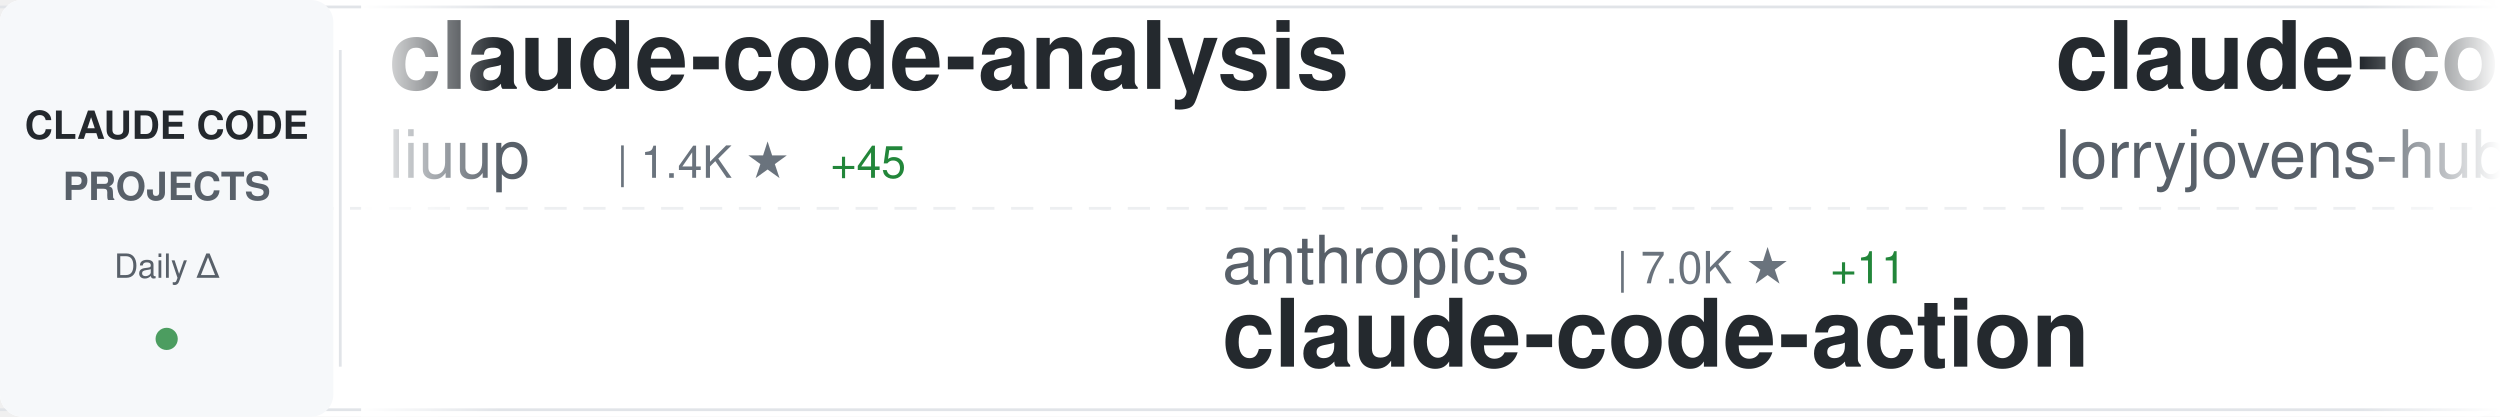
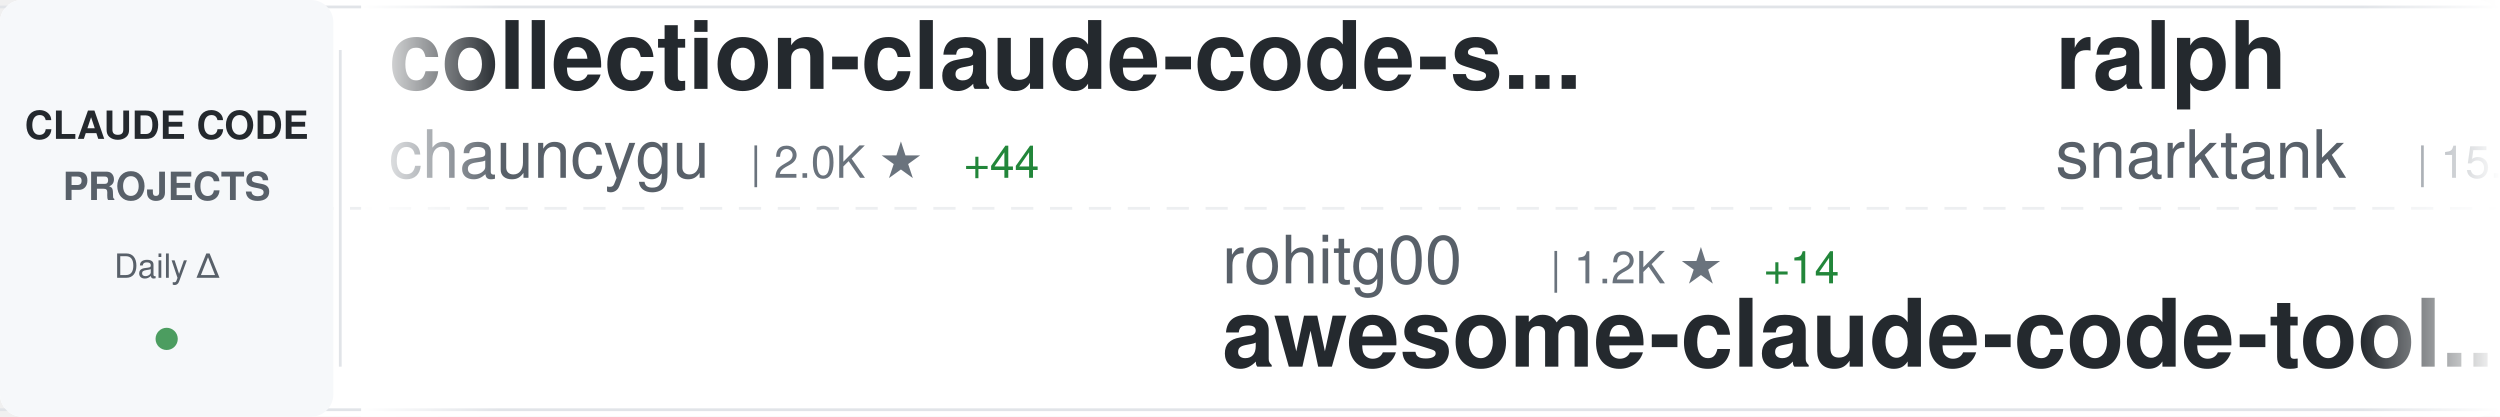
<svg xmlns="http://www.w3.org/2000/svg" width="900" height="150">
  <defs>
    <linearGradient id="awesomeLeftFade" x1="0%" y1="0%" x2="100%" y2="0%">
      <stop offset="0%" style="stop-color:#ffffff;stop-opacity:1" />
      <stop offset="100%" style="stop-color:#ffffff;stop-opacity:0" />
    </linearGradient>
    <linearGradient id="awesomeRightFade" x1="0%" y1="0%" x2="100%" y2="0%">
      <stop offset="0%" style="stop-color:#ffffff;stop-opacity:0" />
      <stop offset="100%" style="stop-color:#ffffff;stop-opacity:1" />
    </linearGradient>
  </defs>
  <rect width="900" height="150" fill="#ffffff" rx="8" />
  <rect x="0" y="2" width="900" height="1" fill="#e1e4e8" />
  <rect x="0" y="147" width="900" height="1" fill="#e1e4e8" />
  <line x1="0" y1="75" x2="900" y2="75" stroke="#e1e4e8" stroke-width="1" stroke-dasharray="8 6" opacity="0.6" />
  <rect x="0" y="0" width="120" height="150" fill="#f6f8fa" rx="8" />
  <text x="60" y="50" font-family="-apple-system, BlinkMacSystemFont, 'Segoe UI', Helvetica, Arial, sans-serif" font-size="14" font-weight="600" fill="#24292e" text-anchor="middle">CLAUDE CODE</text>
  <text x="60" y="72" font-family="-apple-system, BlinkMacSystemFont, 'Segoe UI', Helvetica, Arial, sans-serif" font-size="14" font-weight="600" fill="#586069" text-anchor="middle">PROJECTS</text>
  <text x="60" y="100" font-family="-apple-system, BlinkMacSystemFont, 'Segoe UI', Helvetica, Arial, sans-serif" font-size="12" font-weight="500" fill="#586069" text-anchor="middle">Daily Δ</text>
  <circle cx="60" cy="122" r="4" fill="#22863a" opacity="0.8" />
  <rect x="122" y="18" width="1" height="114" fill="#e1e4e8" />
  <clipPath id="awesomeTickerClip">
    <rect x="130" y="0" width="770" height="150" />
  </clipPath>
  <g clip-path="url(#awesomeTickerClip)">
    <g id="awesomeTickerItems">
      <animateTransform attributeName="transform" attributeType="XML" type="translate" from="0 0" to="-3000 0" dur="54s" repeatCount="indefinite" />
      <g transform="translate(0, 0)">
-         <text x="140" y="32" font-family="-apple-system, BlinkMacSystemFont, 'Segoe UI', Helvetica, Arial, sans-serif" font-size="34" font-weight="600" fill="#24292e">claude-code-analysis</text>
-         <text x="140" y="64" font-family="-apple-system, BlinkMacSystemFont, 'Segoe UI', Helvetica, Arial, sans-serif" font-size="24" font-weight="400" fill="#586069">liuup</text>
-         <text x="222" y="64" font-family="-apple-system, BlinkMacSystemFont, 'Segoe UI', Helvetica, Arial, sans-serif" font-size="16" font-weight="500" fill="#6a737d">| 1.4K ★</text>
-         <text x="299" y="64" font-family="-apple-system, BlinkMacSystemFont, 'Segoe UI', Helvetica, Arial, sans-serif" font-size="16" font-weight="500" fill="#22863a"> +45</text>
+         <text x="140" y="32" font-family="-apple-system, BlinkMacSystemFont, 'Segoe UI', Helvetica, Arial, sans-serif" font-size="34" font-weight="600" fill="#24292e">collection-claude-code-s...</text>
+         <text x="140" y="64" font-family="-apple-system, BlinkMacSystemFont, 'Segoe UI', Helvetica, Arial, sans-serif" font-size="24" font-weight="400" fill="#586069">chauncygu</text>
+         <text x="270" y="64" font-family="-apple-system, BlinkMacSystemFont, 'Segoe UI', Helvetica, Arial, sans-serif" font-size="16" font-weight="500" fill="#6a737d">| 2.0K ★</text>
+         <text x="347" y="64" font-family="-apple-system, BlinkMacSystemFont, 'Segoe UI', Helvetica, Arial, sans-serif" font-size="16" font-weight="500" fill="#22863a"> +44</text>
      </g>
      <g transform="translate(300, 0)">
-         <text x="140" y="102" font-family="-apple-system, BlinkMacSystemFont, 'Segoe UI', Helvetica, Arial, sans-serif" font-size="24" font-weight="400" fill="#586069">anthropics</text>
-         <text x="282" y="102" font-family="-apple-system, BlinkMacSystemFont, 'Segoe UI', Helvetica, Arial, sans-serif" font-size="16" font-weight="500" fill="#6a737d">| 7.0K ★</text>
-         <text x="359" y="102" font-family="-apple-system, BlinkMacSystemFont, 'Segoe UI', Helvetica, Arial, sans-serif" font-size="16" font-weight="500" fill="#22863a"> +11</text>
-         <text x="140" y="132" font-family="-apple-system, BlinkMacSystemFont, 'Segoe UI', Helvetica, Arial, sans-serif" font-size="34" font-weight="600" fill="#24292e">claude-code-action</text>
+         <text x="140" y="102" font-family="-apple-system, BlinkMacSystemFont, 'Segoe UI', Helvetica, Arial, sans-serif" font-size="24" font-weight="400" fill="#586069">rohitg00</text>
+         <text x="258" y="102" font-family="-apple-system, BlinkMacSystemFont, 'Segoe UI', Helvetica, Arial, sans-serif" font-size="16" font-weight="500" fill="#6a737d">| 1.2K ★</text>
+         <text x="335" y="102" font-family="-apple-system, BlinkMacSystemFont, 'Segoe UI', Helvetica, Arial, sans-serif" font-size="16" font-weight="500" fill="#22863a"> +14</text>
+         <text x="140" y="132" font-family="-apple-system, BlinkMacSystemFont, 'Segoe UI', Helvetica, Arial, sans-serif" font-size="34" font-weight="600" fill="#24292e">awesome-claude-code-tool...</text>
      </g>
      <g transform="translate(600, 0)">
-         <text x="140" y="32" font-family="-apple-system, BlinkMacSystemFont, 'Segoe UI', Helvetica, Arial, sans-serif" font-size="34" font-weight="600" fill="#24292e">claude-code-rust</text>
-         <text x="140" y="64" font-family="-apple-system, BlinkMacSystemFont, 'Segoe UI', Helvetica, Arial, sans-serif" font-size="24" font-weight="400" fill="#586069">lorryjovens-hub</text>
-         <text x="342" y="64" font-family="-apple-system, BlinkMacSystemFont, 'Segoe UI', Helvetica, Arial, sans-serif" font-size="16" font-weight="500" fill="#6a737d">| 1.3K ★</text>
-         <text x="419" y="64" font-family="-apple-system, BlinkMacSystemFont, 'Segoe UI', Helvetica, Arial, sans-serif" font-size="16" font-weight="500" fill="#22863a"> +10</text>
+         <text x="140" y="32" font-family="-apple-system, BlinkMacSystemFont, 'Segoe UI', Helvetica, Arial, sans-serif" font-size="34" font-weight="600" fill="#24292e">ralph</text>
+         <text x="140" y="64" font-family="-apple-system, BlinkMacSystemFont, 'Segoe UI', Helvetica, Arial, sans-serif" font-size="24" font-weight="400" fill="#586069">snarktank</text>
+         <text x="270" y="64" font-family="-apple-system, BlinkMacSystemFont, 'Segoe UI', Helvetica, Arial, sans-serif" font-size="16" font-weight="500" fill="#6a737d">| 15.5K ★</text>
+         <text x="356" y="64" font-family="-apple-system, BlinkMacSystemFont, 'Segoe UI', Helvetica, Arial, sans-serif" font-size="16" font-weight="500" fill="#22863a"> +384</text>
      </g>
      <g transform="translate(900, 0)">
-         <text x="140" y="102" font-family="-apple-system, BlinkMacSystemFont, 'Segoe UI', Helvetica, Arial, sans-serif" font-size="24" font-weight="400" fill="#586069">centminmod</text>
-         <text x="282" y="102" font-family="-apple-system, BlinkMacSystemFont, 'Segoe UI', Helvetica, Arial, sans-serif" font-size="16" font-weight="500" fill="#6a737d">| 2.2K ★</text>
-         <text x="359" y="102" font-family="-apple-system, BlinkMacSystemFont, 'Segoe UI', Helvetica, Arial, sans-serif" font-size="16" font-weight="500" fill="#22863a"> +6</text>
-         <text x="140" y="132" font-family="-apple-system, BlinkMacSystemFont, 'Segoe UI', Helvetica, Arial, sans-serif" font-size="34" font-weight="600" fill="#24292e">my-claude-code-setup</text>
+         <text x="140" y="102" font-family="-apple-system, BlinkMacSystemFont, 'Segoe UI', Helvetica, Arial, sans-serif" font-size="24" font-weight="400" fill="#586069">jarmuine</text>
+         <text x="258" y="102" font-family="-apple-system, BlinkMacSystemFont, 'Segoe UI', Helvetica, Arial, sans-serif" font-size="16" font-weight="500" fill="#6a737d">| 2.0K ★</text>
+         <text x="335" y="102" font-family="-apple-system, BlinkMacSystemFont, 'Segoe UI', Helvetica, Arial, sans-serif" font-size="16" font-weight="500" fill="#22863a"> +12</text>
+         <text x="140" y="132" font-family="-apple-system, BlinkMacSystemFont, 'Segoe UI', Helvetica, Arial, sans-serif" font-size="34" font-weight="600" fill="#24292e">claude-code</text>
      </g>
      <g transform="translate(1200, 0)">
-         <text x="140" y="32" font-family="-apple-system, BlinkMacSystemFont, 'Segoe UI', Helvetica, Arial, sans-serif" font-size="34" font-weight="600" fill="#24292e">Claude-code</text>
-         <text x="140" y="64" font-family="-apple-system, BlinkMacSystemFont, 'Segoe UI', Helvetica, Arial, sans-serif" font-size="24" font-weight="400" fill="#586069">zstmfhy</text>
-         <text x="246" y="64" font-family="-apple-system, BlinkMacSystemFont, 'Segoe UI', Helvetica, Arial, sans-serif" font-size="16" font-weight="500" fill="#6a737d">| 191 ★</text>
-         <text x="314" y="64" font-family="-apple-system, BlinkMacSystemFont, 'Segoe UI', Helvetica, Arial, sans-serif" font-size="16" font-weight="500" fill="#22863a"> +1</text>
+         <text x="140" y="32" font-family="-apple-system, BlinkMacSystemFont, 'Segoe UI', Helvetica, Arial, sans-serif" font-size="34" font-weight="600" fill="#24292e">Claude-Code-Game-Studios</text>
+         <text x="140" y="64" font-family="-apple-system, BlinkMacSystemFont, 'Segoe UI', Helvetica, Arial, sans-serif" font-size="24" font-weight="400" fill="#586069">Donchitos</text>
+         <text x="270" y="64" font-family="-apple-system, BlinkMacSystemFont, 'Segoe UI', Helvetica, Arial, sans-serif" font-size="16" font-weight="500" fill="#6a737d">| 8.7K ★</text>
+         <text x="347" y="64" font-family="-apple-system, BlinkMacSystemFont, 'Segoe UI', Helvetica, Arial, sans-serif" font-size="16" font-weight="500" fill="#22863a"> +90</text>
      </g>
      <g transform="translate(1500, 0)">
-         <text x="140" y="102" font-family="-apple-system, BlinkMacSystemFont, 'Segoe UI', Helvetica, Arial, sans-serif" font-size="24" font-weight="400" fill="#586069">sugyan</text>
-         <text x="234" y="102" font-family="-apple-system, BlinkMacSystemFont, 'Segoe UI', Helvetica, Arial, sans-serif" font-size="16" font-weight="500" fill="#6a737d">| 1.0K ★</text>
-         <text x="311" y="102" font-family="-apple-system, BlinkMacSystemFont, 'Segoe UI', Helvetica, Arial, sans-serif" font-size="16" font-weight="500" fill="#22863a"> +1</text>
-         <text x="140" y="132" font-family="-apple-system, BlinkMacSystemFont, 'Segoe UI', Helvetica, Arial, sans-serif" font-size="34" font-weight="600" fill="#24292e">claude-code-webui</text>
+         <text x="140" y="102" font-family="-apple-system, BlinkMacSystemFont, 'Segoe UI', Helvetica, Arial, sans-serif" font-size="24" font-weight="400" fill="#586069">AICoderTudou</text>
+         <text x="306" y="102" font-family="-apple-system, BlinkMacSystemFont, 'Segoe UI', Helvetica, Arial, sans-serif" font-size="16" font-weight="500" fill="#6a737d">| 470 ★</text>
+         <text x="374" y="102" font-family="-apple-system, BlinkMacSystemFont, 'Segoe UI', Helvetica, Arial, sans-serif" font-size="16" font-weight="500" fill="#22863a"> +7</text>
+         <text x="140" y="132" font-family="-apple-system, BlinkMacSystemFont, 'Segoe UI', Helvetica, Arial, sans-serif" font-size="34" font-weight="600" fill="#24292e">claude-code-tudou</text>
      </g>
      <g transform="translate(1800, 0)">
-         <text x="140" y="32" font-family="-apple-system, BlinkMacSystemFont, 'Segoe UI', Helvetica, Arial, sans-serif" font-size="34" font-weight="600" fill="#24292e">claude_code_src</text>
-         <text x="140" y="64" font-family="-apple-system, BlinkMacSystemFont, 'Segoe UI', Helvetica, Arial, sans-serif" font-size="24" font-weight="400" fill="#586069">ponponon</text>
-         <text x="258" y="64" font-family="-apple-system, BlinkMacSystemFont, 'Segoe UI', Helvetica, Arial, sans-serif" font-size="16" font-weight="500" fill="#6a737d">| 2.1K ★</text>
-         <text x="335" y="64" font-family="-apple-system, BlinkMacSystemFont, 'Segoe UI', Helvetica, Arial, sans-serif" font-size="16" font-weight="500" fill="#22863a"> +9</text>
+         <text x="140" y="32" font-family="-apple-system, BlinkMacSystemFont, 'Segoe UI', Helvetica, Arial, sans-serif" font-size="34" font-weight="600" fill="#24292e">claude-code-guide</text>
+         <text x="140" y="64" font-family="-apple-system, BlinkMacSystemFont, 'Segoe UI', Helvetica, Arial, sans-serif" font-size="24" font-weight="400" fill="#586069">Cranot</text>
+         <text x="234" y="64" font-family="-apple-system, BlinkMacSystemFont, 'Segoe UI', Helvetica, Arial, sans-serif" font-size="16" font-weight="500" fill="#6a737d">| 2.6K ★</text>
+         <text x="311" y="64" font-family="-apple-system, BlinkMacSystemFont, 'Segoe UI', Helvetica, Arial, sans-serif" font-size="16" font-weight="500" fill="#22863a"> +13</text>
      </g>
      <g transform="translate(2100, 0)">
-         <text x="140" y="102" font-family="-apple-system, BlinkMacSystemFont, 'Segoe UI', Helvetica, Arial, sans-serif" font-size="24" font-weight="400" fill="#586069">shanraisshan</text>
-         <text x="306" y="102" font-family="-apple-system, BlinkMacSystemFont, 'Segoe UI', Helvetica, Arial, sans-serif" font-size="16" font-weight="500" fill="#6a737d">| 37.2K ★</text>
-         <text x="392" y="102" font-family="-apple-system, BlinkMacSystemFont, 'Segoe UI', Helvetica, Arial, sans-serif" font-size="16" font-weight="500" fill="#22863a"> +1.3K</text>
-         <text x="140" y="132" font-family="-apple-system, BlinkMacSystemFont, 'Segoe UI', Helvetica, Arial, sans-serif" font-size="34" font-weight="600" fill="#24292e">claude-code-best-practic...</text>
+         <text x="140" y="102" font-family="-apple-system, BlinkMacSystemFont, 'Segoe UI', Helvetica, Arial, sans-serif" font-size="24" font-weight="400" fill="#586069">liuup</text>
+         <text x="222" y="102" font-family="-apple-system, BlinkMacSystemFont, 'Segoe UI', Helvetica, Arial, sans-serif" font-size="16" font-weight="500" fill="#6a737d">| 1.4K ★</text>
+         <text x="299" y="102" font-family="-apple-system, BlinkMacSystemFont, 'Segoe UI', Helvetica, Arial, sans-serif" font-size="16" font-weight="500" fill="#22863a"> +41</text>
+         <text x="140" y="132" font-family="-apple-system, BlinkMacSystemFont, 'Segoe UI', Helvetica, Arial, sans-serif" font-size="34" font-weight="600" fill="#24292e">claude-code-analysis</text>
      </g>
      <g transform="translate(2400, 0)">
-         <text x="140" y="32" font-family="-apple-system, BlinkMacSystemFont, 'Segoe UI', Helvetica, Arial, sans-serif" font-size="34" font-weight="600" fill="#24292e">oh-my-claudecode</text>
-         <text x="140" y="64" font-family="-apple-system, BlinkMacSystemFont, 'Segoe UI', Helvetica, Arial, sans-serif" font-size="24" font-weight="400" fill="#586069">Yeachan-Heo</text>
-         <text x="294" y="64" font-family="-apple-system, BlinkMacSystemFont, 'Segoe UI', Helvetica, Arial, sans-serif" font-size="16" font-weight="500" fill="#6a737d">| 27.8K ★</text>
-         <text x="380" y="64" font-family="-apple-system, BlinkMacSystemFont, 'Segoe UI', Helvetica, Arial, sans-serif" font-size="16" font-weight="500" fill="#22863a"> +380</text>
+         <text x="140" y="32" font-family="-apple-system, BlinkMacSystemFont, 'Segoe UI', Helvetica, Arial, sans-serif" font-size="34" font-weight="600" fill="#24292e">claude-code-system-promp...</text>
+         <text x="140" y="64" font-family="-apple-system, BlinkMacSystemFont, 'Segoe UI', Helvetica, Arial, sans-serif" font-size="24" font-weight="400" fill="#586069">Piebald-AI</text>
+         <text x="282" y="64" font-family="-apple-system, BlinkMacSystemFont, 'Segoe UI', Helvetica, Arial, sans-serif" font-size="16" font-weight="500" fill="#6a737d">| 8.6K ★</text>
+         <text x="359" y="64" font-family="-apple-system, BlinkMacSystemFont, 'Segoe UI', Helvetica, Arial, sans-serif" font-size="16" font-weight="500" fill="#22863a"> +23</text>
      </g>
      <g transform="translate(2700, 0)">
-         <text x="140" y="102" font-family="-apple-system, BlinkMacSystemFont, 'Segoe UI', Helvetica, Arial, sans-serif" font-size="24" font-weight="400" fill="#586069">lowcortisolprogrammer</text>
-         <text x="414" y="102" font-family="-apple-system, BlinkMacSystemFont, 'Segoe UI', Helvetica, Arial, sans-serif" font-size="16" font-weight="500" fill="#6a737d">| 171 ★</text>
-         <text x="482" y="102" font-family="-apple-system, BlinkMacSystemFont, 'Segoe UI', Helvetica, Arial, sans-serif" font-size="16" font-weight="500" fill="#22863a"> +1</text>
+         <text x="140" y="102" font-family="-apple-system, BlinkMacSystemFont, 'Segoe UI', Helvetica, Arial, sans-serif" font-size="24" font-weight="400" fill="#586069">anthropics</text>
+         <text x="282" y="102" font-family="-apple-system, BlinkMacSystemFont, 'Segoe UI', Helvetica, Arial, sans-serif" font-size="16" font-weight="500" fill="#6a737d">| 112.7K ★</text>
+         <text x="377" y="102" font-family="-apple-system, BlinkMacSystemFont, 'Segoe UI', Helvetica, Arial, sans-serif" font-size="16" font-weight="500" fill="#22863a"> +410</text>
        <text x="140" y="132" font-family="-apple-system, BlinkMacSystemFont, 'Segoe UI', Helvetica, Arial, sans-serif" font-size="34" font-weight="600" fill="#24292e">claude-code</text>
      </g>
      <g transform="translate(3000, 0)">
-         <text x="140" y="32" font-family="-apple-system, BlinkMacSystemFont, 'Segoe UI', Helvetica, Arial, sans-serif" font-size="34" font-weight="600" fill="#24292e">claude-code-analysis</text>
-         <text x="140" y="64" font-family="-apple-system, BlinkMacSystemFont, 'Segoe UI', Helvetica, Arial, sans-serif" font-size="24" font-weight="400" fill="#586069">liuup</text>
-         <text x="222" y="64" font-family="-apple-system, BlinkMacSystemFont, 'Segoe UI', Helvetica, Arial, sans-serif" font-size="16" font-weight="500" fill="#6a737d">| 1.4K ★</text>
-         <text x="299" y="64" font-family="-apple-system, BlinkMacSystemFont, 'Segoe UI', Helvetica, Arial, sans-serif" font-size="16" font-weight="500" fill="#22863a"> +45</text>
+         <text x="140" y="32" font-family="-apple-system, BlinkMacSystemFont, 'Segoe UI', Helvetica, Arial, sans-serif" font-size="34" font-weight="600" fill="#24292e">collection-claude-code-s...</text>
+         <text x="140" y="64" font-family="-apple-system, BlinkMacSystemFont, 'Segoe UI', Helvetica, Arial, sans-serif" font-size="24" font-weight="400" fill="#586069">chauncygu</text>
+         <text x="270" y="64" font-family="-apple-system, BlinkMacSystemFont, 'Segoe UI', Helvetica, Arial, sans-serif" font-size="16" font-weight="500" fill="#6a737d">| 2.0K ★</text>
+         <text x="347" y="64" font-family="-apple-system, BlinkMacSystemFont, 'Segoe UI', Helvetica, Arial, sans-serif" font-size="16" font-weight="500" fill="#22863a"> +44</text>
      </g>
      <g transform="translate(3300, 0)">
-         <text x="140" y="102" font-family="-apple-system, BlinkMacSystemFont, 'Segoe UI', Helvetica, Arial, sans-serif" font-size="24" font-weight="400" fill="#586069">anthropics</text>
-         <text x="282" y="102" font-family="-apple-system, BlinkMacSystemFont, 'Segoe UI', Helvetica, Arial, sans-serif" font-size="16" font-weight="500" fill="#6a737d">| 7.0K ★</text>
-         <text x="359" y="102" font-family="-apple-system, BlinkMacSystemFont, 'Segoe UI', Helvetica, Arial, sans-serif" font-size="16" font-weight="500" fill="#22863a"> +11</text>
-         <text x="140" y="132" font-family="-apple-system, BlinkMacSystemFont, 'Segoe UI', Helvetica, Arial, sans-serif" font-size="34" font-weight="600" fill="#24292e">claude-code-action</text>
+         <text x="140" y="102" font-family="-apple-system, BlinkMacSystemFont, 'Segoe UI', Helvetica, Arial, sans-serif" font-size="24" font-weight="400" fill="#586069">rohitg00</text>
+         <text x="258" y="102" font-family="-apple-system, BlinkMacSystemFont, 'Segoe UI', Helvetica, Arial, sans-serif" font-size="16" font-weight="500" fill="#6a737d">| 1.2K ★</text>
+         <text x="335" y="102" font-family="-apple-system, BlinkMacSystemFont, 'Segoe UI', Helvetica, Arial, sans-serif" font-size="16" font-weight="500" fill="#22863a"> +14</text>
+         <text x="140" y="132" font-family="-apple-system, BlinkMacSystemFont, 'Segoe UI', Helvetica, Arial, sans-serif" font-size="34" font-weight="600" fill="#24292e">awesome-claude-code-tool...</text>
      </g>
      <g transform="translate(3600, 0)">
-         <text x="140" y="32" font-family="-apple-system, BlinkMacSystemFont, 'Segoe UI', Helvetica, Arial, sans-serif" font-size="34" font-weight="600" fill="#24292e">claude-code-rust</text>
-         <text x="140" y="64" font-family="-apple-system, BlinkMacSystemFont, 'Segoe UI', Helvetica, Arial, sans-serif" font-size="24" font-weight="400" fill="#586069">lorryjovens-hub</text>
-         <text x="342" y="64" font-family="-apple-system, BlinkMacSystemFont, 'Segoe UI', Helvetica, Arial, sans-serif" font-size="16" font-weight="500" fill="#6a737d">| 1.3K ★</text>
-         <text x="419" y="64" font-family="-apple-system, BlinkMacSystemFont, 'Segoe UI', Helvetica, Arial, sans-serif" font-size="16" font-weight="500" fill="#22863a"> +10</text>
+         <text x="140" y="32" font-family="-apple-system, BlinkMacSystemFont, 'Segoe UI', Helvetica, Arial, sans-serif" font-size="34" font-weight="600" fill="#24292e">ralph</text>
+         <text x="140" y="64" font-family="-apple-system, BlinkMacSystemFont, 'Segoe UI', Helvetica, Arial, sans-serif" font-size="24" font-weight="400" fill="#586069">snarktank</text>
+         <text x="270" y="64" font-family="-apple-system, BlinkMacSystemFont, 'Segoe UI', Helvetica, Arial, sans-serif" font-size="16" font-weight="500" fill="#6a737d">| 15.5K ★</text>
+         <text x="356" y="64" font-family="-apple-system, BlinkMacSystemFont, 'Segoe UI', Helvetica, Arial, sans-serif" font-size="16" font-weight="500" fill="#22863a"> +384</text>
      </g>
      <g transform="translate(3900, 0)">
-         <text x="140" y="102" font-family="-apple-system, BlinkMacSystemFont, 'Segoe UI', Helvetica, Arial, sans-serif" font-size="24" font-weight="400" fill="#586069">centminmod</text>
-         <text x="282" y="102" font-family="-apple-system, BlinkMacSystemFont, 'Segoe UI', Helvetica, Arial, sans-serif" font-size="16" font-weight="500" fill="#6a737d">| 2.2K ★</text>
-         <text x="359" y="102" font-family="-apple-system, BlinkMacSystemFont, 'Segoe UI', Helvetica, Arial, sans-serif" font-size="16" font-weight="500" fill="#22863a"> +6</text>
-         <text x="140" y="132" font-family="-apple-system, BlinkMacSystemFont, 'Segoe UI', Helvetica, Arial, sans-serif" font-size="34" font-weight="600" fill="#24292e">my-claude-code-setup</text>
+         <text x="140" y="102" font-family="-apple-system, BlinkMacSystemFont, 'Segoe UI', Helvetica, Arial, sans-serif" font-size="24" font-weight="400" fill="#586069">jarmuine</text>
+         <text x="258" y="102" font-family="-apple-system, BlinkMacSystemFont, 'Segoe UI', Helvetica, Arial, sans-serif" font-size="16" font-weight="500" fill="#6a737d">| 2.0K ★</text>
+         <text x="335" y="102" font-family="-apple-system, BlinkMacSystemFont, 'Segoe UI', Helvetica, Arial, sans-serif" font-size="16" font-weight="500" fill="#22863a"> +12</text>
+         <text x="140" y="132" font-family="-apple-system, BlinkMacSystemFont, 'Segoe UI', Helvetica, Arial, sans-serif" font-size="34" font-weight="600" fill="#24292e">claude-code</text>
      </g>
    </g>
  </g>
  <rect x="130" y="0" width="50" height="150" fill="url(#awesomeLeftFade)" />
  <rect x="850" y="0" width="50" height="150" fill="url(#awesomeRightFade)" />
</svg>
